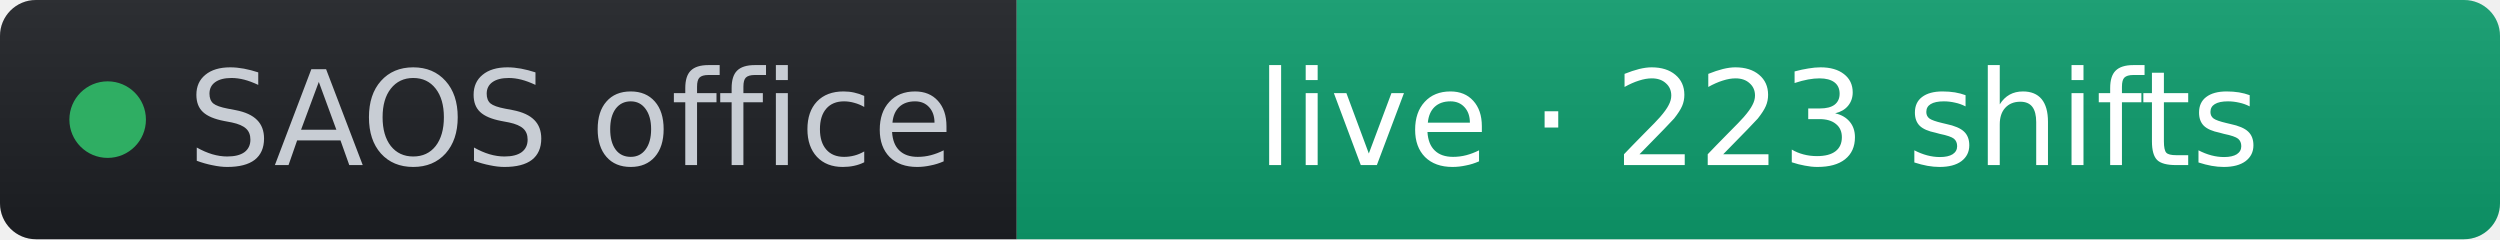
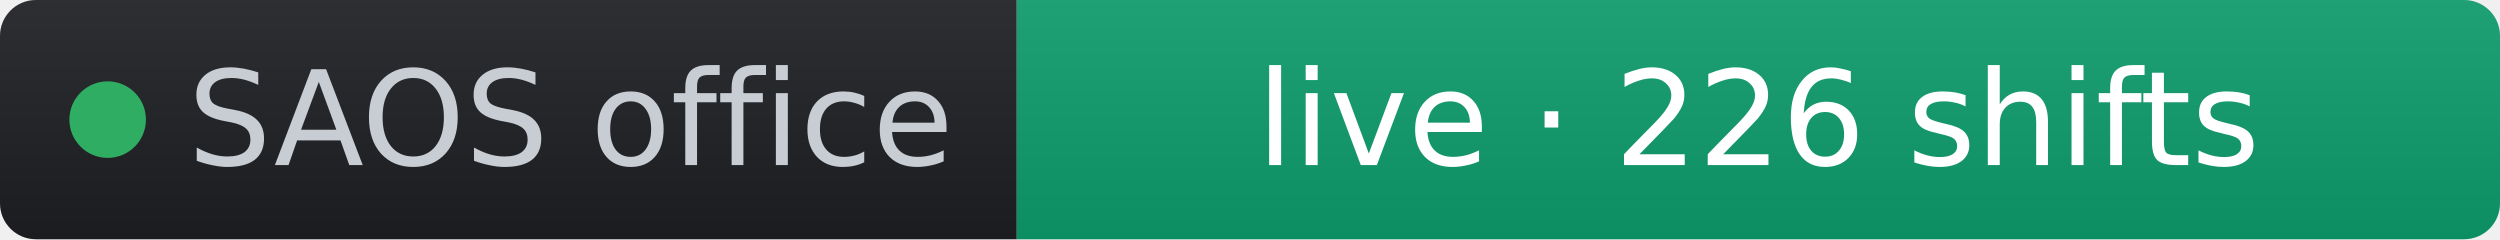
- <svg xmlns="http://www.w3.org/2000/svg" width="209" height="20" role="img" aria-label="SAOS office: live · 223 shifts" viewBox="0 0 209 20" font-family="Verdana,Geneva,DejaVu Sans,sans-serif">
+ <svg xmlns="http://www.w3.org/2000/svg" width="209" height="20" role="img" aria-label="SAOS office: live · 226 shifts" viewBox="0 0 209 20" font-family="Verdana,Geneva,DejaVu Sans,sans-serif">
  <linearGradient id="s" x2="0" y2="100%">
    <stop offset="0" stop-color="#bbb" stop-opacity=".1" />
    <stop offset="1" stop-opacity=".1" />
  </linearGradient>
  <clipPath id="r">
    <rect width="209" height="20" rx="3" fill="#fff" />
  </clipPath>
  <g clip-path="url(#r)">
    <rect width="85" height="20" fill="#1d1f24" />
    <rect x="85" width="124" height="20" fill="#0d9d6d" />
    <rect width="209" height="20" fill="url(#s)" />
  </g>
  <g fill="#fff" text-anchor="middle" font-size="11">
    <circle cx="9" cy="10" r="3.2" fill="#2fae63" />
    <text x="15.7" y="13.8" fill="#c8cdd4" text-anchor="start">SAOS office</text>
-     <text x="147" y="13.8" fill="#ffffff">live · 223 shifts</text>
+     <text x="147" y="13.8" fill="#ffffff">live · 226 shifts</text>
  </g>
</svg>
